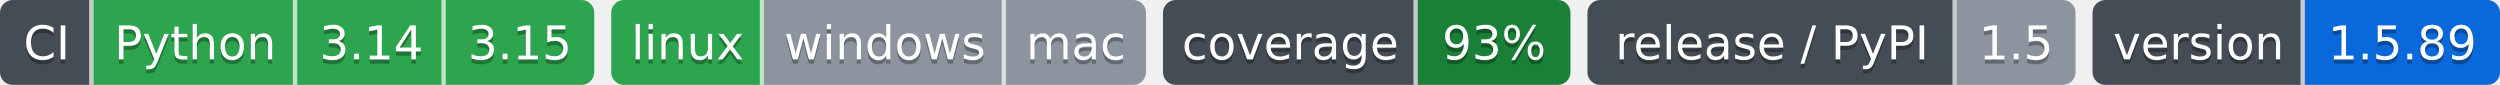
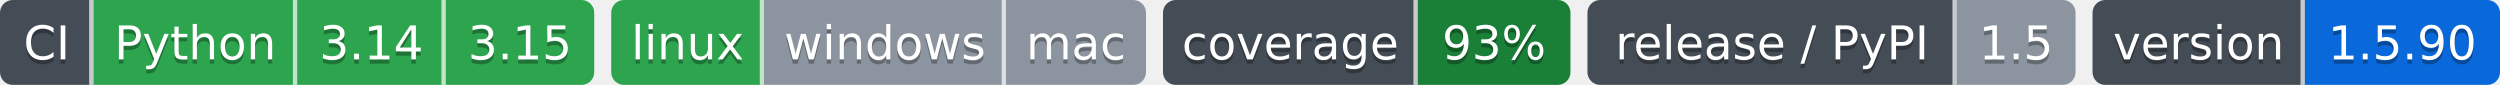
- <svg xmlns="http://www.w3.org/2000/svg" width="589" height="20" role="img" aria-label="Python: CI пройден; 3.14: CI пройден; 3.15: CI пройден; linux: CI пройден; windows: проверка не проводилась; mac: проверка не проводилась; 93%: покрытие 93%; 1.5: выпуск v1.5.0, на PyPI не публикуется; 1.5.89: версия 1.5.89">
-   <clipPath id="zafdb19140">
+ <svg xmlns="http://www.w3.org/2000/svg" width="589" height="20" role="img" aria-label="Python: CI пройден; 3.14: CI пройден; 3.15: CI пройден; linux: CI пройден; windows: проверка не проводилась; mac: проверка не проводилась; 93%: покрытие 93%; 1.5: выпуск v1.5.0, на PyPI не публикуется; 1.5.90: версия 1.5.90">
+   <clipPath id="zbc66faeb0">
    <rect width="140" height="20" rx="3" x="0" />
  </clipPath>
-   <clipPath id="zafdb19141">
+   <clipPath id="zbc66faeb1">
    <rect width="126" height="20" rx="3" x="144" />
  </clipPath>
-   <clipPath id="zafdb19142">
+   <clipPath id="zbc66faeb2">
    <rect width="96" height="20" rx="3" x="274" />
  </clipPath>
-   <clipPath id="zafdb19143">
+   <clipPath id="zbc66faeb3">
    <rect width="115" height="20" rx="3" x="374" />
  </clipPath>
-   <clipPath id="zafdb19144">
+   <clipPath id="zbc66faeb4">
    <rect width="96" height="20" rx="3" x="493" />
  </clipPath>
  <g>
-     <rect x="0" width="22" height="20" fill="#444d56" clip-path="url(#zafdb19140)" />
-     <rect x="22" width="48" height="20" fill="#2da44e" clip-path="url(#zafdb19140)" />
-     <rect x="70" width="35" height="20" fill="#2da44e" clip-path="url(#zafdb19140)" />
-     <rect x="105" width="35" height="20" fill="#2da44e" clip-path="url(#zafdb19140)" />
-     <rect x="144" width="36" height="20" fill="#2da44e" clip-path="url(#zafdb19141)" />
-     <rect x="180" width="57" height="20" fill="#8c959f" clip-path="url(#zafdb19141)" />
-     <rect x="237" width="33" height="20" fill="#8c959f" clip-path="url(#zafdb19141)" />
-     <rect x="274" width="60" height="20" fill="#444d56" clip-path="url(#zafdb19142)" />
-     <rect x="334" width="36" height="20" fill="#1a7f37" clip-path="url(#zafdb19142)" />
-     <rect x="374" width="87" height="20" fill="#444d56" clip-path="url(#zafdb19143)" />
-     <rect x="461" width="28" height="20" fill="#8c959f" clip-path="url(#zafdb19143)" />
-     <rect x="493" width="50" height="20" fill="#444d56" clip-path="url(#zafdb19144)" />
-     <rect x="543" width="46" height="20" fill="#0969da" clip-path="url(#zafdb19144)" />
+     <rect x="0" width="22" height="20" fill="#444d56" clip-path="url(#zbc66faeb0)" />
+     <rect x="22" width="48" height="20" fill="#2da44e" clip-path="url(#zbc66faeb0)" />
+     <rect x="70" width="35" height="20" fill="#2da44e" clip-path="url(#zbc66faeb0)" />
+     <rect x="105" width="35" height="20" fill="#2da44e" clip-path="url(#zbc66faeb0)" />
+     <rect x="144" width="36" height="20" fill="#2da44e" clip-path="url(#zbc66faeb1)" />
+     <rect x="180" width="57" height="20" fill="#8c959f" clip-path="url(#zbc66faeb1)" />
+     <rect x="237" width="33" height="20" fill="#8c959f" clip-path="url(#zbc66faeb1)" />
+     <rect x="274" width="60" height="20" fill="#444d56" clip-path="url(#zbc66faeb2)" />
+     <rect x="334" width="36" height="20" fill="#1a7f37" clip-path="url(#zbc66faeb2)" />
+     <rect x="374" width="87" height="20" fill="#444d56" clip-path="url(#zbc66faeb3)" />
+     <rect x="461" width="28" height="20" fill="#8c959f" clip-path="url(#zbc66faeb3)" />
+     <rect x="493" width="50" height="20" fill="#444d56" clip-path="url(#zbc66faeb4)" />
+     <rect x="543" width="46" height="20" fill="#0969da" clip-path="url(#zbc66faeb4)" />
    <rect x="21" width="1" height="20" fill="#fff" fill-opacity=".7" />
    <rect x="69" width="1" height="20" fill="#fff" fill-opacity=".7" />
    <rect x="104" width="1" height="20" fill="#fff" fill-opacity=".7" />
    <rect x="179" width="1" height="20" fill="#fff" fill-opacity=".7" />
    <rect x="236" width="1" height="20" fill="#fff" fill-opacity=".7" />
    <rect x="333" width="1" height="20" fill="#fff" fill-opacity=".7" />
    <rect x="460" width="1" height="20" fill="#fff" fill-opacity=".7" />
    <rect x="542" width="1" height="20" fill="#fff" fill-opacity=".7" />
  </g>
  <g fill="#fff" text-anchor="middle" font-family="Verdana,Geneva,DejaVu Sans,sans-serif" font-size="11">
    <text x="11.0" y="15" fill="#010101" fill-opacity=".3">CI</text>
    <text x="11.0" y="14">CI</text>
    <text x="46.0" y="15" fill="#010101" fill-opacity=".3">Python</text>
    <text x="46.0" y="14">Python</text>
    <text x="87.5" y="15" fill="#010101" fill-opacity=".3">3.14</text>
    <text x="87.5" y="14">3.14</text>
    <text x="122.5" y="15" fill="#010101" fill-opacity=".3">3.15</text>
    <text x="122.5" y="14">3.15</text>
    <text x="162.0" y="15" fill="#010101" fill-opacity=".3">linux</text>
    <text x="162.0" y="14">linux</text>
    <text x="208.5" y="15" fill="#010101" fill-opacity=".3">windows</text>
    <text x="208.5" y="14">windows</text>
    <text x="253.5" y="15" fill="#010101" fill-opacity=".3">mac</text>
    <text x="253.5" y="14">mac</text>
    <text x="304.0" y="15" fill="#010101" fill-opacity=".3">coverage</text>
    <text x="304.0" y="14">coverage</text>
    <text x="352.0" y="15" fill="#010101" fill-opacity=".3">93%</text>
    <text x="352.0" y="14">93%</text>
    <text x="417.5" y="15" fill="#010101" fill-opacity=".3">release / PyPI</text>
    <text x="417.5" y="14">release / PyPI</text>
    <text x="475.0" y="15" fill="#010101" fill-opacity=".3">1.5</text>
    <text x="475.0" y="14">1.5</text>
    <text x="518.0" y="15" fill="#010101" fill-opacity=".3">version</text>
    <text x="518.0" y="14">version</text>
-     <text x="566.0" y="15" fill="#010101" fill-opacity=".3">1.5.89</text>
-     <text x="566.0" y="14">1.5.89</text>
+     <text x="566.0" y="15" fill="#010101" fill-opacity=".3">1.5.90</text>
+     <text x="566.0" y="14">1.5.90</text>
  </g>
</svg>
